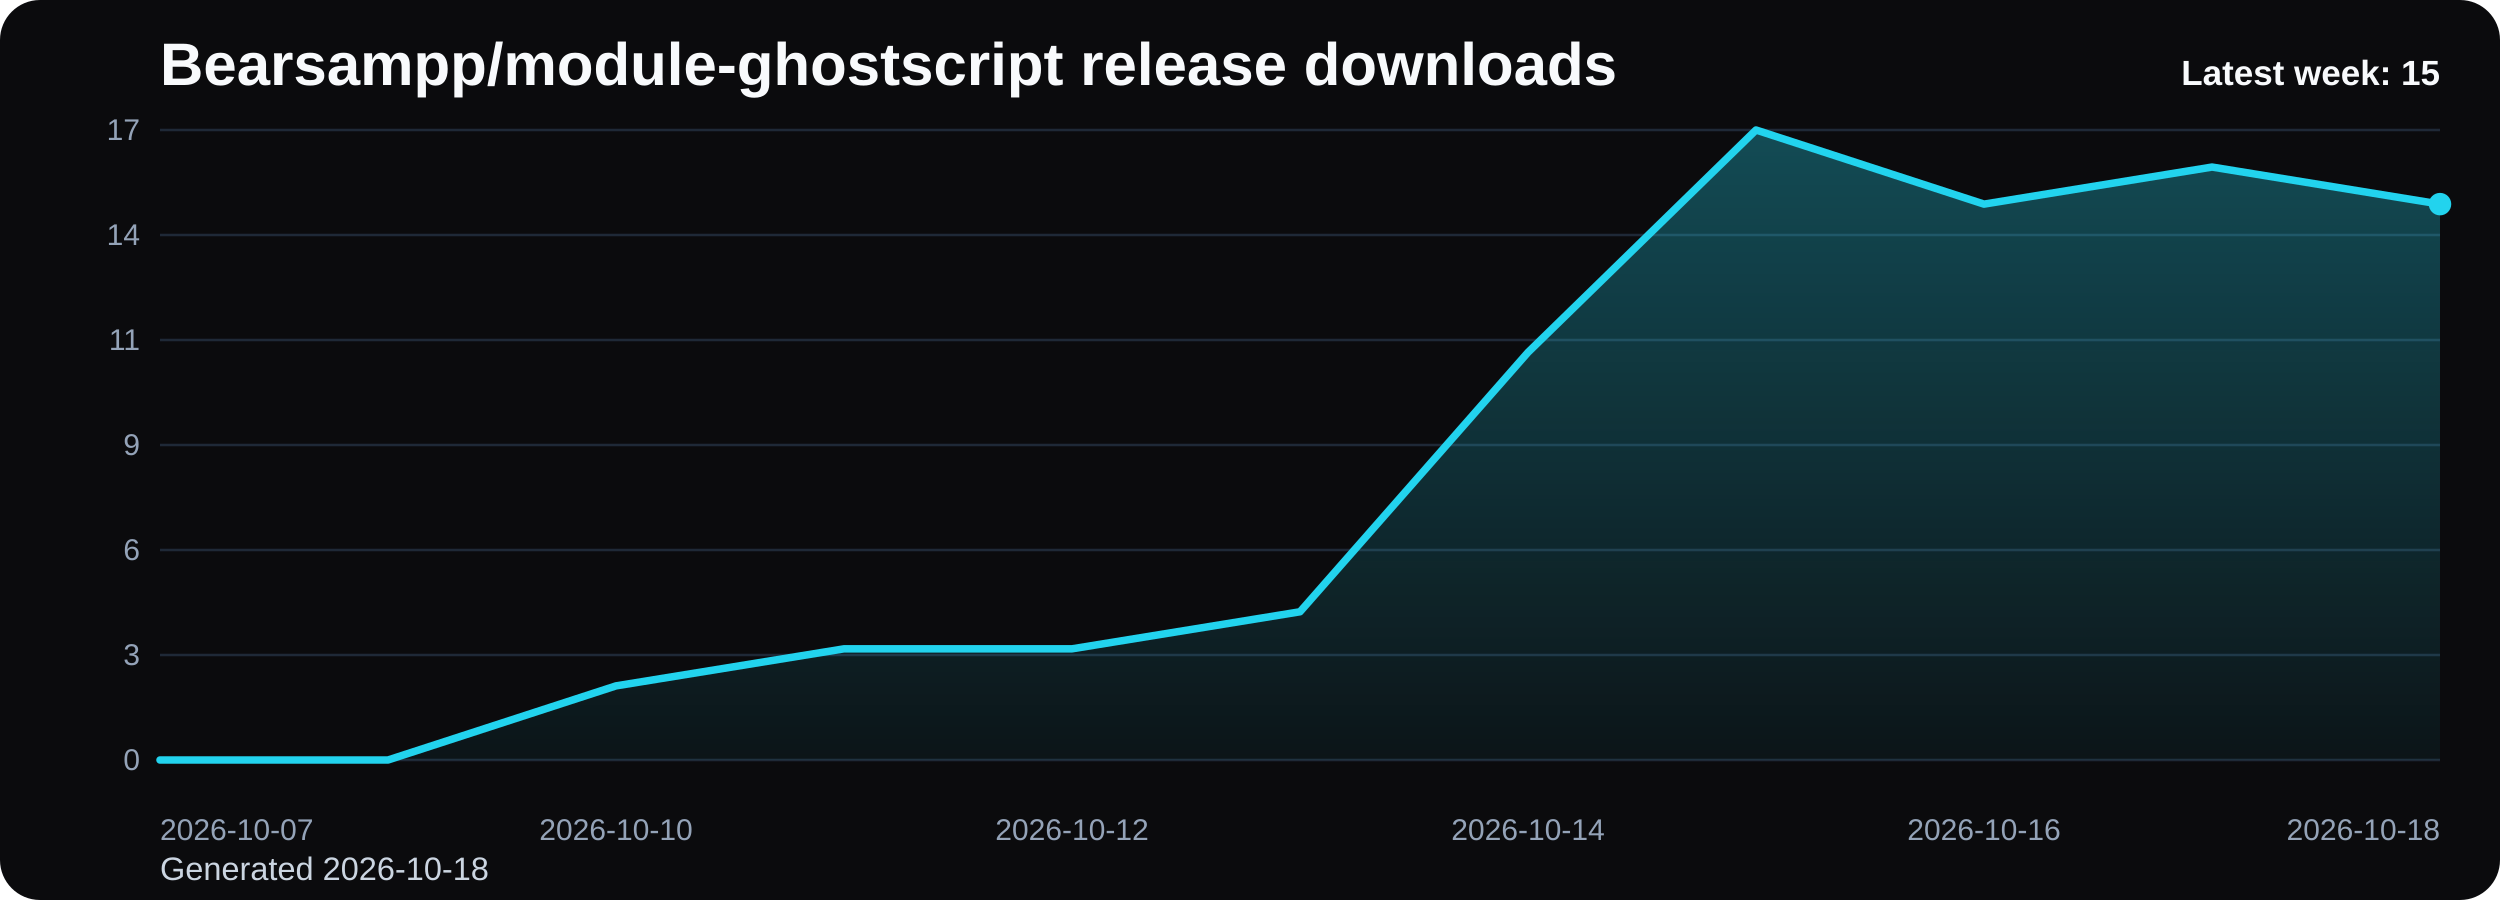
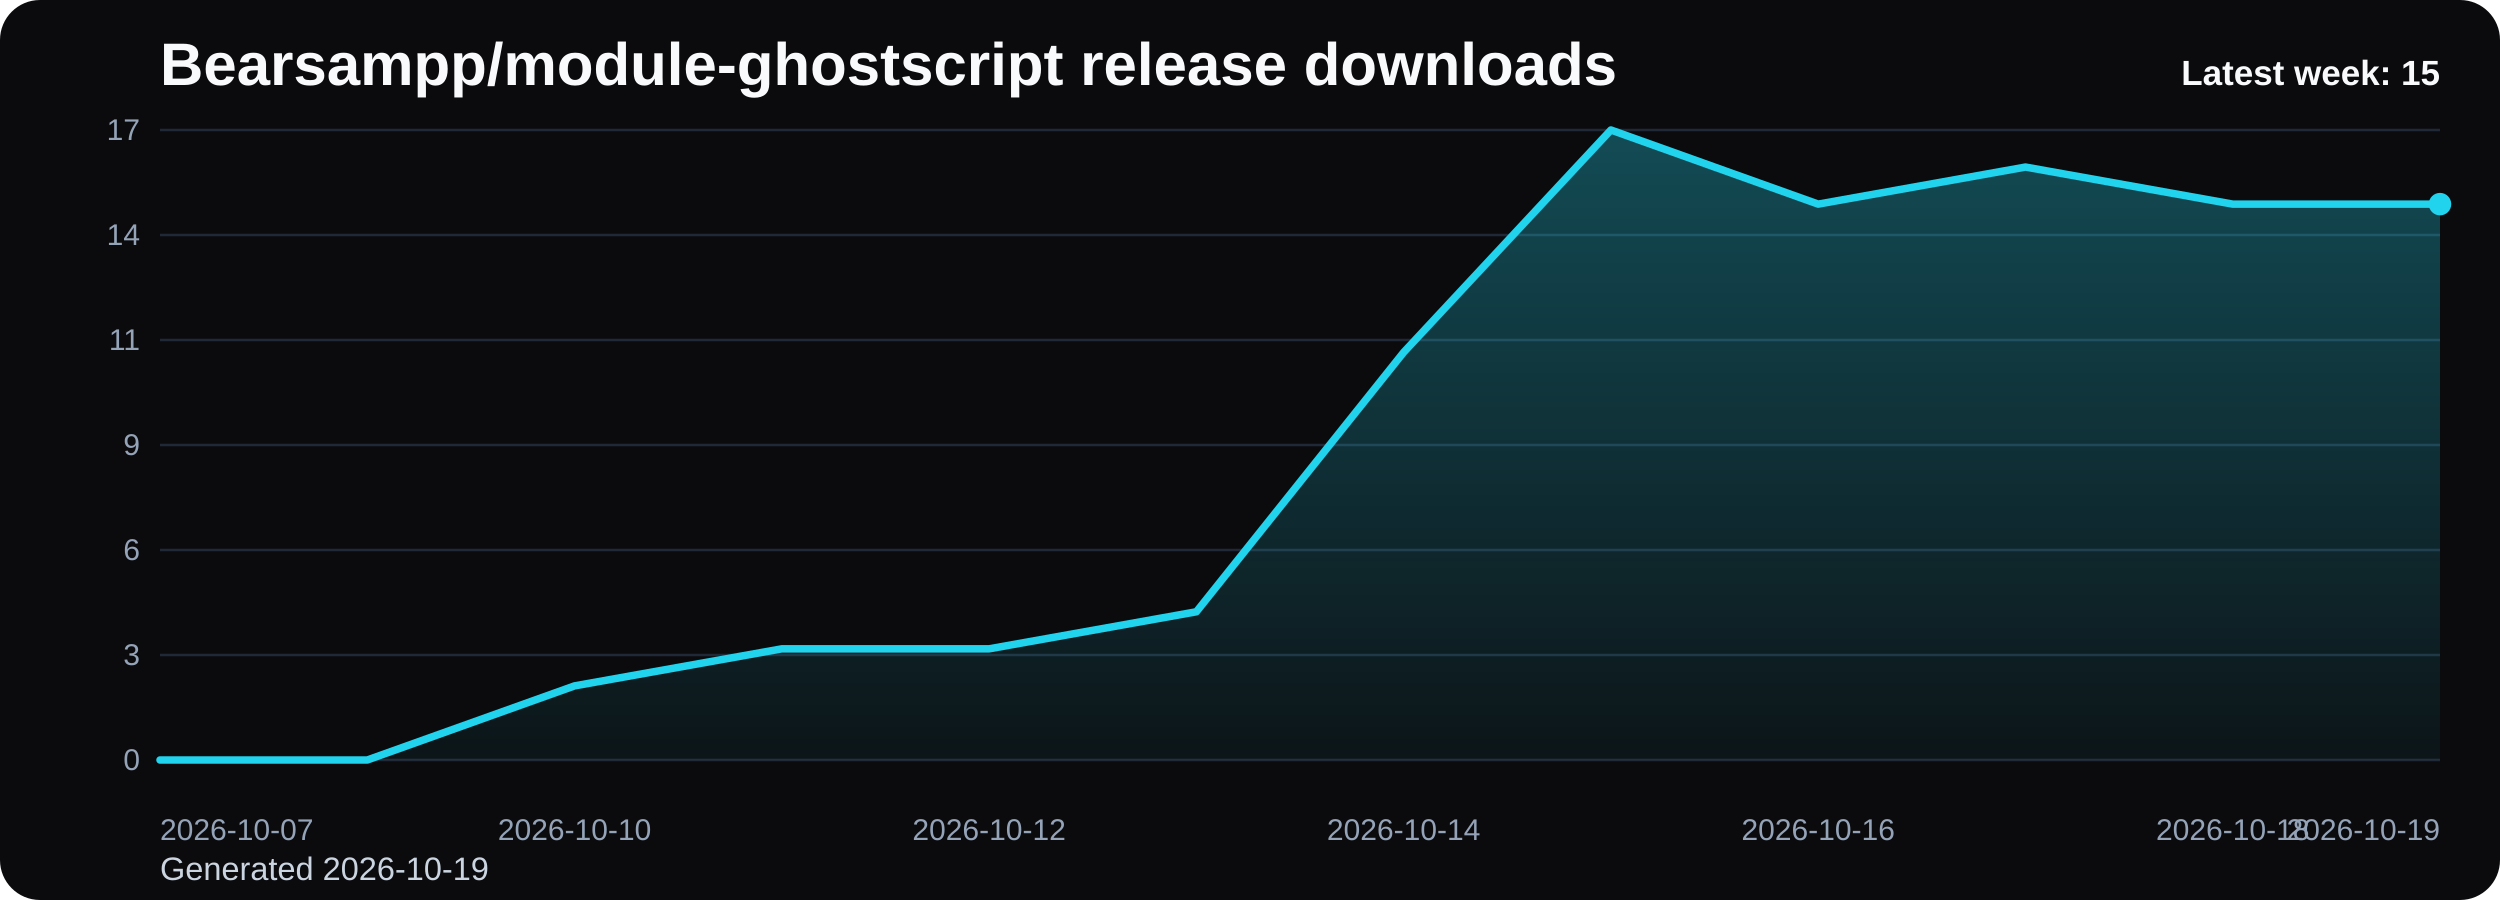
<svg xmlns="http://www.w3.org/2000/svg" viewBox="0 0 1000 360" role="img" aria-label="Bearsampp/module-ghostscript release downloads chart">
  <defs>
    <linearGradient id="fill-weekly-black" x1="0" y1="0" x2="0" y2="1">
      <stop offset="0%" stop-color="#22d3ee" stop-opacity="0.32" />
      <stop offset="100%" stop-color="#22d3ee" stop-opacity="0.05" />
    </linearGradient>
    <style>
      .bg { fill: #0b0b0d; }
      .title { font: 700 24px Arial, sans-serif; fill: #f8fafc; }
      .sub { font: 400 13px Arial, sans-serif; fill: #cbd5e1; }
      .grid { stroke: #1f2937; stroke-width: 1; }
      .axis { font: 400 12px Arial, sans-serif; fill: #94a3b8; }
      .line { fill: none; stroke: #22d3ee; stroke-width: 3; stroke-linecap: round; stroke-linejoin: round; }
      .dot { fill: #22d3ee; }
      .value { font: 600 11px Arial, sans-serif; fill: #cbd5e1; }
      .latest { font: 700 14px Arial, sans-serif; fill: #f8fafc; }
    </style>
  </defs>
  <rect class="bg" x="0" y="0" width="1000" height="360" rx="16" />
  <text class="title" x="64" y="34">Bearsampp/module-ghostscript release downloads</text>
-   <text class="sub" x="64" y="352">Generated 2026-10-18</text>
+   <text class="sub" x="64" y="352">Generated 2026-10-19</text>
  <line x1="64" y1="52.00" x2="976" y2="52.00" class="grid" />
  <text x="56" y="56.00" text-anchor="end" class="axis">17</text>
  <line x1="64" y1="94.00" x2="976" y2="94.00" class="grid" />
  <text x="56" y="98.00" text-anchor="end" class="axis">14</text>
  <line x1="64" y1="136.00" x2="976" y2="136.00" class="grid" />
  <text x="56" y="140.00" text-anchor="end" class="axis">11</text>
  <line x1="64" y1="178.00" x2="976" y2="178.00" class="grid" />
  <text x="56" y="182.00" text-anchor="end" class="axis">9</text>
  <line x1="64" y1="220.00" x2="976" y2="220.00" class="grid" />
  <text x="56" y="224.00" text-anchor="end" class="axis">6</text>
  <line x1="64" y1="262.00" x2="976" y2="262.00" class="grid" />
  <text x="56" y="266.00" text-anchor="end" class="axis">3</text>
  <line x1="64" y1="304.00" x2="976" y2="304.00" class="grid" />
  <text x="56" y="308.00" text-anchor="end" class="axis">0</text>
-   <path d="M 64.00 304 L 64.00 304.00 L 155.20 304.00 L 246.40 274.35 L 337.60 259.53 L 428.80 259.53 L 520.00 244.71 L 611.20 140.94 L 702.40 52.00 L 793.60 81.65 L 884.80 66.82 L 976.00 81.65 L 976.00 304 Z" fill="url(#fill-weekly-black)" />
-   <polyline class="line" points="64.00,304.00 155.20,304.00 246.40,274.35 337.60,259.53 428.80,259.53 520.00,244.71 611.20,140.94 702.40,52.00 793.60,81.65 884.80,66.82 976.00,81.65" />
+   <path d="M 64.00 304 L 64.00 304.00 L 146.91 304.00 L 229.82 274.35 L 312.73 259.53 L 395.64 259.53 L 478.55 244.71 L 561.45 140.94 L 644.36 52.00 L 727.27 81.65 L 810.18 66.82 L 893.09 81.65 L 976.00 81.65 L 976.00 304 Z" fill="url(#fill-weekly-black)" />
+   <polyline class="line" points="64.00,304.00 146.91,304.00 229.82,274.35 312.73,259.53 395.64,259.53 478.55,244.71 561.45,140.94 644.36,52.00 727.27,81.65 810.18,66.82 893.09,81.65 976.00,81.65" />
  <circle class="dot" cx="976.00" cy="81.65" r="4.5" />
  <text class="axis" x="64.00" y="336" text-anchor="start">2026-10-07</text>
-   <text class="axis" x="246.40" y="336" text-anchor="middle">2026-10-10</text>
-   <text class="axis" x="428.80" y="336" text-anchor="middle">2026-10-12</text>
-   <text class="axis" x="611.20" y="336" text-anchor="middle">2026-10-14</text>
-   <text class="axis" x="793.60" y="336" text-anchor="middle">2026-10-16</text>
-   <text class="axis" x="976.00" y="336" text-anchor="end">2026-10-18</text>
+   <text class="axis" x="229.82" y="336" text-anchor="middle">2026-10-10</text>
+   <text class="axis" x="395.64" y="336" text-anchor="middle">2026-10-12</text>
+   <text class="axis" x="561.45" y="336" text-anchor="middle">2026-10-14</text>
+   <text class="axis" x="727.27" y="336" text-anchor="middle">2026-10-16</text>
+   <text class="axis" x="893.09" y="336" text-anchor="middle">2026-10-18</text>
+   <text class="axis" x="976.00" y="336" text-anchor="end">2026-10-19</text>
  <text class="latest" x="976" y="34" text-anchor="end">Latest week: 15</text>
</svg>
